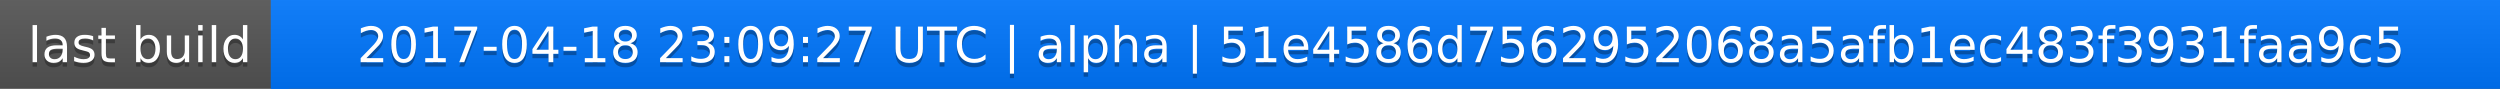
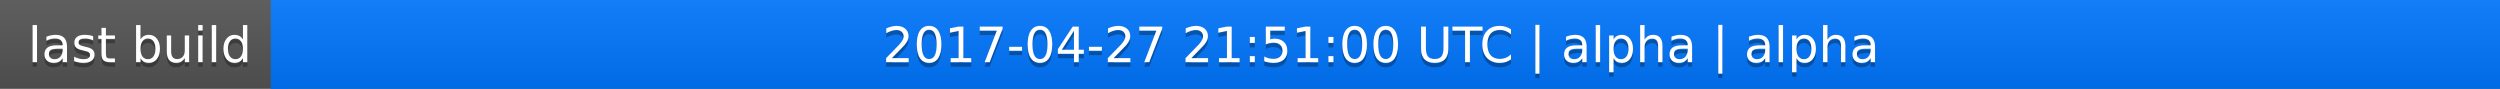
<svg xmlns="http://www.w3.org/2000/svg" width="563" height="20">
  <linearGradient id="a" x2="0" y2="100%">
    <stop offset="0" stop-color="#bbb" stop-opacity=".1" />
    <stop offset="1" stop-opacity=".1" />
  </linearGradient>
  <rect rx="0" width="563" height="20" fill="#555" />
  <rect rx="0" x="61" width="502" height="20" fill="#07f" />
  <path fill="#07f" d="M61 0h4v20h-4z" />
  <rect rx="0" width="563" height="20" fill="url(#a)" />
  <g fill="#fff" text-anchor="middle" font-family="DejaVu Sans,Verdana,Geneva,sans-serif" font-size="11">
    <text x="31.5" y="15" fill="#010101" fill-opacity=".3">last build</text>
    <text x="31.5" y="14">last build</text>
-     <text x="311" y="15" fill="#010101" fill-opacity=".3">2017-04-18 23:09:27 UTC | alpha | 51e4586d7562952068a5afb1ec483f3931faa9c5</text>
-     <text x="311" y="14">2017-04-18 23:09:27 UTC | alpha | 51e4586d7562952068a5afb1ec483f3931faa9c5</text>
+     <text x="311" y="15" fill="#010101" fill-opacity=".3">2017-04-27 21:51:00 UTC | alpha | alpha</text>
+     <text x="311" y="14">2017-04-27 21:51:00 UTC | alpha | alpha</text>
  </g>
</svg>
